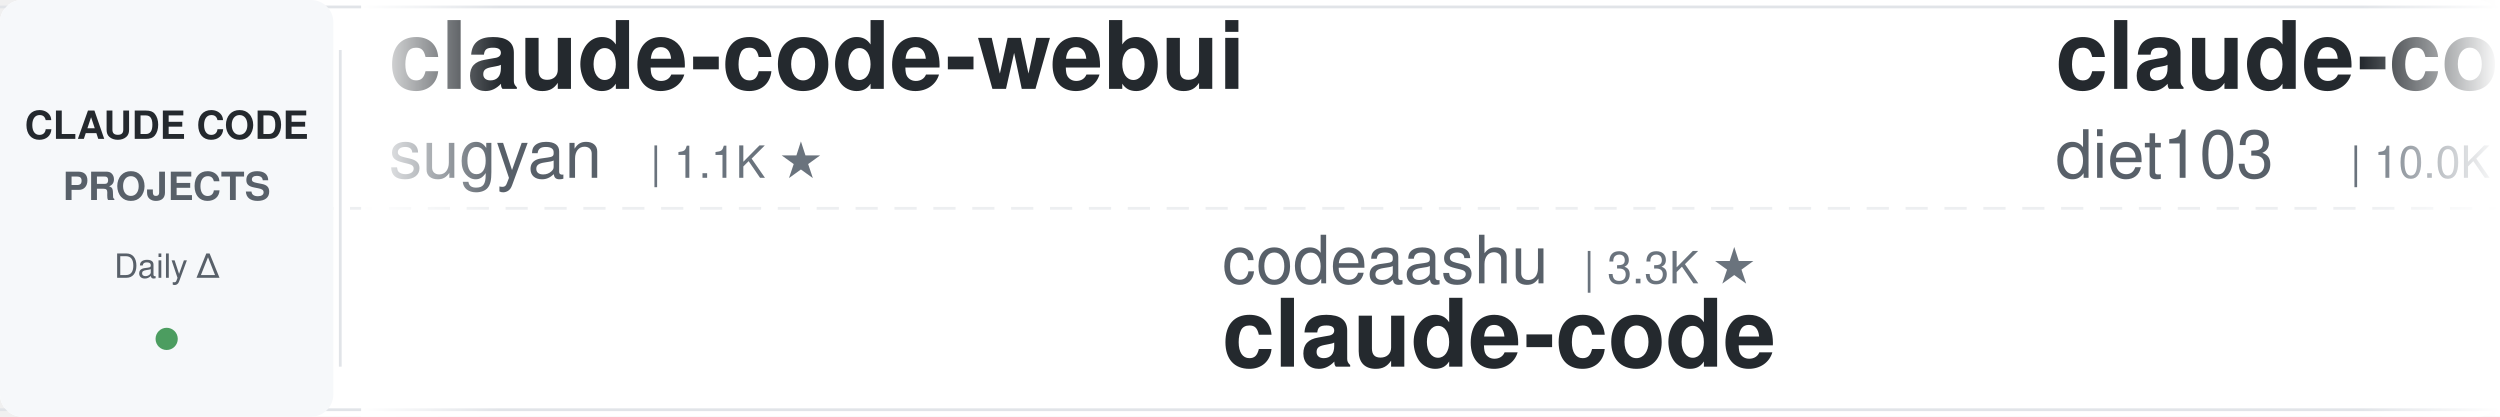
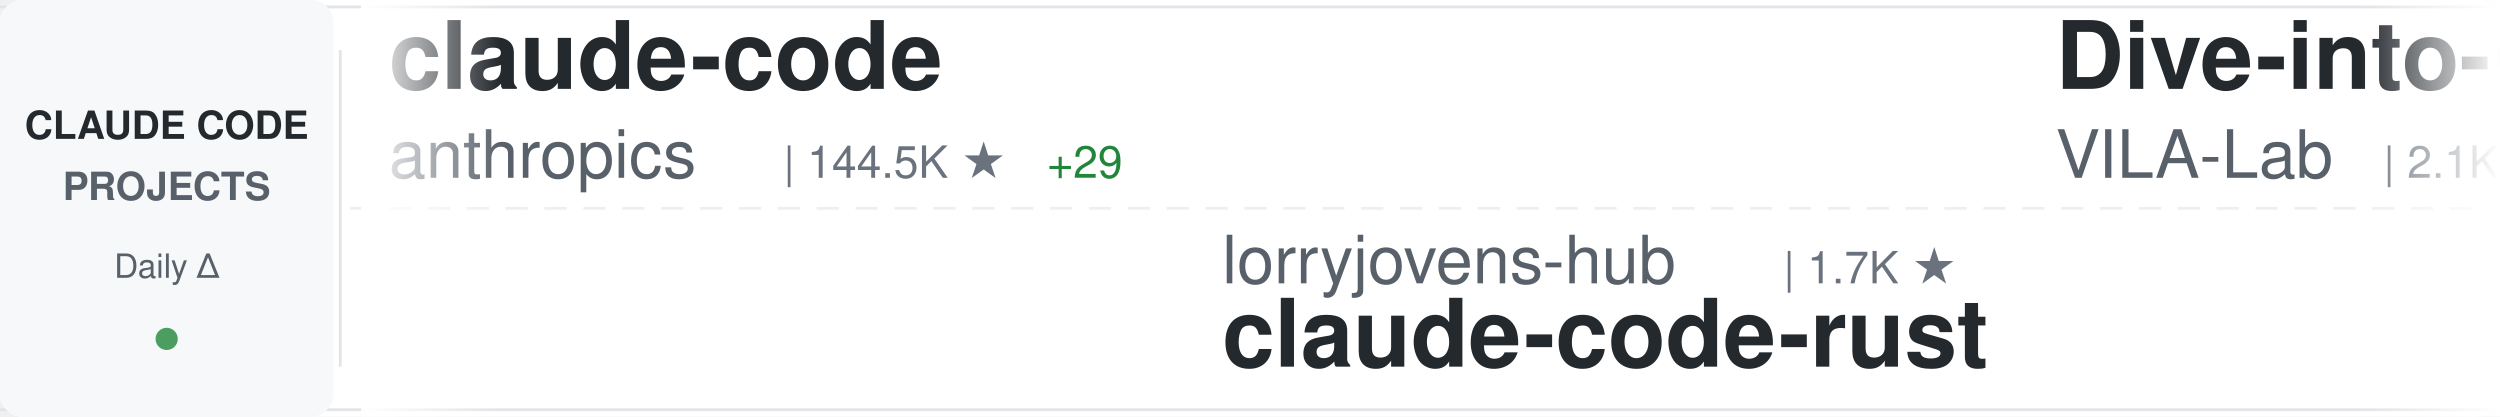
<svg xmlns="http://www.w3.org/2000/svg" width="900" height="150">
  <defs>
    <linearGradient id="awesomeLeftFade" x1="0%" y1="0%" x2="100%" y2="0%">
      <stop offset="0%" style="stop-color:#ffffff;stop-opacity:1" />
      <stop offset="100%" style="stop-color:#ffffff;stop-opacity:0" />
    </linearGradient>
    <linearGradient id="awesomeRightFade" x1="0%" y1="0%" x2="100%" y2="0%">
      <stop offset="0%" style="stop-color:#ffffff;stop-opacity:0" />
      <stop offset="100%" style="stop-color:#ffffff;stop-opacity:1" />
    </linearGradient>
  </defs>
  <rect width="900" height="150" fill="#ffffff" rx="8" />
  <rect x="0" y="2" width="900" height="1" fill="#e1e4e8" />
  <rect x="0" y="147" width="900" height="1" fill="#e1e4e8" />
  <line x1="0" y1="75" x2="900" y2="75" stroke="#e1e4e8" stroke-width="1" stroke-dasharray="8 6" opacity="0.6" />
  <rect x="0" y="0" width="120" height="150" fill="#f6f8fa" rx="8" />
  <text x="60" y="50" font-family="-apple-system, BlinkMacSystemFont, 'Segoe UI', Helvetica, Arial, sans-serif" font-size="14" font-weight="600" fill="#24292e" text-anchor="middle">CLAUDE CODE</text>
  <text x="60" y="72" font-family="-apple-system, BlinkMacSystemFont, 'Segoe UI', Helvetica, Arial, sans-serif" font-size="14" font-weight="600" fill="#586069" text-anchor="middle">PROJECTS</text>
  <text x="60" y="100" font-family="-apple-system, BlinkMacSystemFont, 'Segoe UI', Helvetica, Arial, sans-serif" font-size="12" font-weight="500" fill="#586069" text-anchor="middle">Daily Δ</text>
  <circle cx="60" cy="122" r="4" fill="#22863a" opacity="0.8" />
  <rect x="122" y="18" width="1" height="114" fill="#e1e4e8" />
  <clipPath id="awesomeTickerClip">
    <rect x="130" y="0" width="770" height="150" />
  </clipPath>
  <g clip-path="url(#awesomeTickerClip)">
    <g id="awesomeTickerItems">
      <animateTransform attributeName="transform" attributeType="XML" type="translate" from="0 0" to="-3000 0" dur="54s" repeatCount="indefinite" />
      <g transform="translate(0, 0)">
-         <text x="140" y="32" font-family="-apple-system, BlinkMacSystemFont, 'Segoe UI', Helvetica, Arial, sans-serif" font-size="34" font-weight="600" fill="#24292e">claude-code-webui</text>
-         <text x="140" y="64" font-family="-apple-system, BlinkMacSystemFont, 'Segoe UI', Helvetica, Arial, sans-serif" font-size="24" font-weight="400" fill="#586069">sugyan</text>
-         <text x="234" y="64" font-family="-apple-system, BlinkMacSystemFont, 'Segoe UI', Helvetica, Arial, sans-serif" font-size="16" font-weight="500" fill="#6a737d">| 1.1K ★</text>
+         <text x="140" y="32" font-family="-apple-system, BlinkMacSystemFont, 'Segoe UI', Helvetica, Arial, sans-serif" font-size="34" font-weight="600" fill="#24292e">claude-code</text>
+         <text x="140" y="64" font-family="-apple-system, BlinkMacSystemFont, 'Segoe UI', Helvetica, Arial, sans-serif" font-size="24" font-weight="400" fill="#586069">anthropics</text>
+         <text x="282" y="64" font-family="-apple-system, BlinkMacSystemFont, 'Segoe UI', Helvetica, Arial, sans-serif" font-size="16" font-weight="500" fill="#6a737d">| 144.5K ★</text>
+         <text x="377" y="64" font-family="-apple-system, BlinkMacSystemFont, 'Segoe UI', Helvetica, Arial, sans-serif" font-size="16" font-weight="500" fill="#22863a"> +29</text>
      </g>
      <g transform="translate(300, 0)">
-         <text x="140" y="102" font-family="-apple-system, BlinkMacSystemFont, 'Segoe UI', Helvetica, Arial, sans-serif" font-size="24" font-weight="400" fill="#586069">codeaashu</text>
-         <text x="270" y="102" font-family="-apple-system, BlinkMacSystemFont, 'Segoe UI', Helvetica, Arial, sans-serif" font-size="16" font-weight="500" fill="#6a737d">| 3.3K ★</text>
+         <text x="140" y="102" font-family="-apple-system, BlinkMacSystemFont, 'Segoe UI', Helvetica, Arial, sans-serif" font-size="24" font-weight="400" fill="#586069">lorryjovens-hub</text>
+         <text x="342" y="102" font-family="-apple-system, BlinkMacSystemFont, 'Segoe UI', Helvetica, Arial, sans-serif" font-size="16" font-weight="500" fill="#6a737d">| 1.7K ★</text>
+         <text x="140" y="132" font-family="-apple-system, BlinkMacSystemFont, 'Segoe UI', Helvetica, Arial, sans-serif" font-size="34" font-weight="600" fill="#24292e">claude-code-rust</text>
+       </g>
+       <g transform="translate(600, 0)">
+         <text x="140" y="32" font-family="-apple-system, BlinkMacSystemFont, 'Segoe UI', Helvetica, Arial, sans-serif" font-size="34" font-weight="600" fill="#24292e">Dive-into-Claude-Code</text>
+         <text x="140" y="64" font-family="-apple-system, BlinkMacSystemFont, 'Segoe UI', Helvetica, Arial, sans-serif" font-size="24" font-weight="400" fill="#586069">VILA-Lab</text>
+         <text x="258" y="64" font-family="-apple-system, BlinkMacSystemFont, 'Segoe UI', Helvetica, Arial, sans-serif" font-size="16" font-weight="500" fill="#6a737d">| 2.1K ★</text>
+         <text x="335" y="64" font-family="-apple-system, BlinkMacSystemFont, 'Segoe UI', Helvetica, Arial, sans-serif" font-size="16" font-weight="500" fill="#22863a"> +1</text>
+       </g>
+       <g transform="translate(900, 0)">
+         <text x="140" y="102" font-family="-apple-system, BlinkMacSystemFont, 'Segoe UI', Helvetica, Arial, sans-serif" font-size="24" font-weight="400" fill="#586069">huangserva</text>
+         <text x="282" y="102" font-family="-apple-system, BlinkMacSystemFont, 'Segoe UI', Helvetica, Arial, sans-serif" font-size="16" font-weight="500" fill="#6a737d">| 627 ★</text>
+         <text x="140" y="132" font-family="-apple-system, BlinkMacSystemFont, 'Segoe UI', Helvetica, Arial, sans-serif" font-size="34" font-weight="600" fill="#24292e">claude-code-cli</text>
+       </g>
+       <g transform="translate(1200, 0)">
+         <text x="140" y="32" font-family="-apple-system, BlinkMacSystemFont, 'Segoe UI', Helvetica, Arial, sans-serif" font-size="34" font-weight="600" fill="#24292e">claude-code</text>
+         <text x="140" y="64" font-family="-apple-system, BlinkMacSystemFont, 'Segoe UI', Helvetica, Arial, sans-serif" font-size="24" font-weight="400" fill="#586069">lowcortisolprogrammer</text>
+         <text x="414" y="64" font-family="-apple-system, BlinkMacSystemFont, 'Segoe UI', Helvetica, Arial, sans-serif" font-size="16" font-weight="500" fill="#6a737d">| 171 ★</text>
+       </g>
+       <g transform="translate(1500, 0)">
+         <text x="140" y="102" font-family="-apple-system, BlinkMacSystemFont, 'Segoe UI', Helvetica, Arial, sans-serif" font-size="24" font-weight="400" fill="#586069">freestylefly</text>
+         <text x="306" y="102" font-family="-apple-system, BlinkMacSystemFont, 'Segoe UI', Helvetica, Arial, sans-serif" font-size="16" font-weight="500" fill="#6a737d">| 131 ★</text>
        <text x="140" y="132" font-family="-apple-system, BlinkMacSystemFont, 'Segoe UI', Helvetica, Arial, sans-serif" font-size="34" font-weight="600" fill="#24292e">claude-code</text>
      </g>
-       <g transform="translate(600, 0)">
-         <text x="140" y="32" font-family="-apple-system, BlinkMacSystemFont, 'Segoe UI', Helvetica, Arial, sans-serif" font-size="34" font-weight="600" fill="#24292e">claude-code-infrastructu...</text>
-         <text x="140" y="64" font-family="-apple-system, BlinkMacSystemFont, 'Segoe UI', Helvetica, Arial, sans-serif" font-size="24" font-weight="400" fill="#586069">diet103</text>
-         <text x="246" y="64" font-family="-apple-system, BlinkMacSystemFont, 'Segoe UI', Helvetica, Arial, sans-serif" font-size="16" font-weight="500" fill="#6a737d">| 10.0K ★</text>
-         <text x="332" y="64" font-family="-apple-system, BlinkMacSystemFont, 'Segoe UI', Helvetica, Arial, sans-serif" font-size="16" font-weight="500" fill="#cb2431"> -1</text>
-       </g>
-       <g transform="translate(900, 0)">
-         <text x="140" y="102" font-family="-apple-system, BlinkMacSystemFont, 'Segoe UI', Helvetica, Arial, sans-serif" font-size="24" font-weight="400" fill="#586069">zstmfhy</text>
-         <text x="246" y="102" font-family="-apple-system, BlinkMacSystemFont, 'Segoe UI', Helvetica, Arial, sans-serif" font-size="16" font-weight="500" fill="#6a737d">| 189 ★</text>
-         <text x="140" y="132" font-family="-apple-system, BlinkMacSystemFont, 'Segoe UI', Helvetica, Arial, sans-serif" font-size="34" font-weight="600" fill="#24292e">Claude-code</text>
-       </g>
-       <g transform="translate(1200, 0)">
-         <text x="140" y="32" font-family="-apple-system, BlinkMacSystemFont, 'Segoe UI', Helvetica, Arial, sans-serif" font-size="34" font-weight="600" fill="#24292e">claude-code-rust</text>
-         <text x="140" y="64" font-family="-apple-system, BlinkMacSystemFont, 'Segoe UI', Helvetica, Arial, sans-serif" font-size="24" font-weight="400" fill="#586069">lorryjovens-hub</text>
-         <text x="342" y="64" font-family="-apple-system, BlinkMacSystemFont, 'Segoe UI', Helvetica, Arial, sans-serif" font-size="16" font-weight="500" fill="#6a737d">| 1.7K ★</text>
-       </g>
-       <g transform="translate(1500, 0)">
-         <text x="140" y="102" font-family="-apple-system, BlinkMacSystemFont, 'Segoe UI', Helvetica, Arial, sans-serif" font-size="24" font-weight="400" fill="#586069">https-deeplearning-ai</text>
-         <text x="414" y="102" font-family="-apple-system, BlinkMacSystemFont, 'Segoe UI', Helvetica, Arial, sans-serif" font-size="16" font-weight="500" fill="#6a737d">| 547 ★</text>
-         <text x="140" y="132" font-family="-apple-system, BlinkMacSystemFont, 'Segoe UI', Helvetica, Arial, sans-serif" font-size="34" font-weight="600" fill="#24292e">sc-claude-code-files</text>
-       </g>
      <g transform="translate(1800, 0)">
-         <text x="140" y="32" font-family="-apple-system, BlinkMacSystemFont, 'Segoe UI', Helvetica, Arial, sans-serif" font-size="34" font-weight="600" fill="#24292e">Claude-Code</text>
-         <text x="140" y="64" font-family="-apple-system, BlinkMacSystemFont, 'Segoe UI', Helvetica, Arial, sans-serif" font-size="24" font-weight="400" fill="#586069">pengchengneo</text>
-         <text x="306" y="64" font-family="-apple-system, BlinkMacSystemFont, 'Segoe UI', Helvetica, Arial, sans-serif" font-size="16" font-weight="500" fill="#6a737d">| 1.8K ★</text>
+         <text x="140" y="32" font-family="-apple-system, BlinkMacSystemFont, 'Segoe UI', Helvetica, Arial, sans-serif" font-size="34" font-weight="600" fill="#24292e">ClaudeCodeAgents</text>
+         <text x="140" y="64" font-family="-apple-system, BlinkMacSystemFont, 'Segoe UI', Helvetica, Arial, sans-serif" font-size="24" font-weight="400" fill="#586069">darcyegb</text>
+         <text x="258" y="64" font-family="-apple-system, BlinkMacSystemFont, 'Segoe UI', Helvetica, Arial, sans-serif" font-size="16" font-weight="500" fill="#6a737d">| 761 ★</text>
      </g>
      <g transform="translate(2100, 0)">
-         <text x="140" y="102" font-family="-apple-system, BlinkMacSystemFont, 'Segoe UI', Helvetica, Arial, sans-serif" font-size="24" font-weight="400" fill="#586069">tanbiralam</text>
-         <text x="282" y="102" font-family="-apple-system, BlinkMacSystemFont, 'Segoe UI', Helvetica, Arial, sans-serif" font-size="16" font-weight="500" fill="#6a737d">| 2.2K ★</text>
+         <text x="140" y="102" font-family="-apple-system, BlinkMacSystemFont, 'Segoe UI', Helvetica, Arial, sans-serif" font-size="24" font-weight="400" fill="#586069">isboyjc</text>
+         <text x="246" y="102" font-family="-apple-system, BlinkMacSystemFont, 'Segoe UI', Helvetica, Arial, sans-serif" font-size="16" font-weight="500" fill="#6a737d">| 162 ★</text>
        <text x="140" y="132" font-family="-apple-system, BlinkMacSystemFont, 'Segoe UI', Helvetica, Arial, sans-serif" font-size="34" font-weight="600" fill="#24292e">claude-code</text>
      </g>
      <g transform="translate(2400, 0)">
-         <text x="140" y="32" font-family="-apple-system, BlinkMacSystemFont, 'Segoe UI', Helvetica, Arial, sans-serif" font-size="34" font-weight="600" fill="#24292e">claude-code-harness</text>
-         <text x="140" y="64" font-family="-apple-system, BlinkMacSystemFont, 'Segoe UI', Helvetica, Arial, sans-serif" font-size="24" font-weight="400" fill="#586069">Chachamaru127</text>
-         <text x="318" y="64" font-family="-apple-system, BlinkMacSystemFont, 'Segoe UI', Helvetica, Arial, sans-serif" font-size="16" font-weight="500" fill="#6a737d">| 3.1K ★</text>
-         <text x="395" y="64" font-family="-apple-system, BlinkMacSystemFont, 'Segoe UI', Helvetica, Arial, sans-serif" font-size="16" font-weight="500" fill="#22863a"> +1</text>
+         <text x="140" y="32" font-family="-apple-system, BlinkMacSystemFont, 'Segoe UI', Helvetica, Arial, sans-serif" font-size="34" font-weight="600" fill="#24292e">claude-code-security-rev...</text>
+         <text x="140" y="64" font-family="-apple-system, BlinkMacSystemFont, 'Segoe UI', Helvetica, Arial, sans-serif" font-size="24" font-weight="400" fill="#586069">anthropics</text>
+         <text x="282" y="64" font-family="-apple-system, BlinkMacSystemFont, 'Segoe UI', Helvetica, Arial, sans-serif" font-size="16" font-weight="500" fill="#6a737d">| 6.2K ★</text>
+         <text x="359" y="64" font-family="-apple-system, BlinkMacSystemFont, 'Segoe UI', Helvetica, Arial, sans-serif" font-size="16" font-weight="500" fill="#22863a"> +3</text>
      </g>
      <g transform="translate(2700, 0)">
-         <text x="140" y="102" font-family="-apple-system, BlinkMacSystemFont, 'Segoe UI', Helvetica, Arial, sans-serif" font-size="24" font-weight="400" fill="#586069">OrcaWhisper</text>
-         <text x="294" y="102" font-family="-apple-system, BlinkMacSystemFont, 'Segoe UI', Helvetica, Arial, sans-serif" font-size="16" font-weight="500" fill="#6a737d">| 94 ★</text>
-         <text x="140" y="132" font-family="-apple-system, BlinkMacSystemFont, 'Segoe UI', Helvetica, Arial, sans-serif" font-size="34" font-weight="600" fill="#24292e">Claude-Code</text>
+         <text x="140" y="102" font-family="-apple-system, BlinkMacSystemFont, 'Segoe UI', Helvetica, Arial, sans-serif" font-size="24" font-weight="400" fill="#586069">fazxes</text>
+         <text x="234" y="102" font-family="-apple-system, BlinkMacSystemFont, 'Segoe UI', Helvetica, Arial, sans-serif" font-size="16" font-weight="500" fill="#6a737d">| 237 ★</text>
+         <text x="140" y="132" font-family="-apple-system, BlinkMacSystemFont, 'Segoe UI', Helvetica, Arial, sans-serif" font-size="34" font-weight="600" fill="#24292e">Claude-code</text>
      </g>
      <g transform="translate(3000, 0)">
-         <text x="140" y="32" font-family="-apple-system, BlinkMacSystemFont, 'Segoe UI', Helvetica, Arial, sans-serif" font-size="34" font-weight="600" fill="#24292e">claude-code-webui</text>
-         <text x="140" y="64" font-family="-apple-system, BlinkMacSystemFont, 'Segoe UI', Helvetica, Arial, sans-serif" font-size="24" font-weight="400" fill="#586069">sugyan</text>
-         <text x="234" y="64" font-family="-apple-system, BlinkMacSystemFont, 'Segoe UI', Helvetica, Arial, sans-serif" font-size="16" font-weight="500" fill="#6a737d">| 1.1K ★</text>
+         <text x="140" y="32" font-family="-apple-system, BlinkMacSystemFont, 'Segoe UI', Helvetica, Arial, sans-serif" font-size="34" font-weight="600" fill="#24292e">claude-code</text>
+         <text x="140" y="64" font-family="-apple-system, BlinkMacSystemFont, 'Segoe UI', Helvetica, Arial, sans-serif" font-size="24" font-weight="400" fill="#586069">anthropics</text>
+         <text x="282" y="64" font-family="-apple-system, BlinkMacSystemFont, 'Segoe UI', Helvetica, Arial, sans-serif" font-size="16" font-weight="500" fill="#6a737d">| 144.5K ★</text>
+         <text x="377" y="64" font-family="-apple-system, BlinkMacSystemFont, 'Segoe UI', Helvetica, Arial, sans-serif" font-size="16" font-weight="500" fill="#22863a"> +29</text>
      </g>
      <g transform="translate(3300, 0)">
-         <text x="140" y="102" font-family="-apple-system, BlinkMacSystemFont, 'Segoe UI', Helvetica, Arial, sans-serif" font-size="24" font-weight="400" fill="#586069">codeaashu</text>
-         <text x="270" y="102" font-family="-apple-system, BlinkMacSystemFont, 'Segoe UI', Helvetica, Arial, sans-serif" font-size="16" font-weight="500" fill="#6a737d">| 3.3K ★</text>
-         <text x="140" y="132" font-family="-apple-system, BlinkMacSystemFont, 'Segoe UI', Helvetica, Arial, sans-serif" font-size="34" font-weight="600" fill="#24292e">claude-code</text>
+         <text x="140" y="102" font-family="-apple-system, BlinkMacSystemFont, 'Segoe UI', Helvetica, Arial, sans-serif" font-size="24" font-weight="400" fill="#586069">lorryjovens-hub</text>
+         <text x="342" y="102" font-family="-apple-system, BlinkMacSystemFont, 'Segoe UI', Helvetica, Arial, sans-serif" font-size="16" font-weight="500" fill="#6a737d">| 1.7K ★</text>
+         <text x="140" y="132" font-family="-apple-system, BlinkMacSystemFont, 'Segoe UI', Helvetica, Arial, sans-serif" font-size="34" font-weight="600" fill="#24292e">claude-code-rust</text>
      </g>
      <g transform="translate(3600, 0)">
-         <text x="140" y="32" font-family="-apple-system, BlinkMacSystemFont, 'Segoe UI', Helvetica, Arial, sans-serif" font-size="34" font-weight="600" fill="#24292e">claude-code-infrastructu...</text>
-         <text x="140" y="64" font-family="-apple-system, BlinkMacSystemFont, 'Segoe UI', Helvetica, Arial, sans-serif" font-size="24" font-weight="400" fill="#586069">diet103</text>
-         <text x="246" y="64" font-family="-apple-system, BlinkMacSystemFont, 'Segoe UI', Helvetica, Arial, sans-serif" font-size="16" font-weight="500" fill="#6a737d">| 10.0K ★</text>
-         <text x="332" y="64" font-family="-apple-system, BlinkMacSystemFont, 'Segoe UI', Helvetica, Arial, sans-serif" font-size="16" font-weight="500" fill="#cb2431"> -1</text>
+         <text x="140" y="32" font-family="-apple-system, BlinkMacSystemFont, 'Segoe UI', Helvetica, Arial, sans-serif" font-size="34" font-weight="600" fill="#24292e">Dive-into-Claude-Code</text>
+         <text x="140" y="64" font-family="-apple-system, BlinkMacSystemFont, 'Segoe UI', Helvetica, Arial, sans-serif" font-size="24" font-weight="400" fill="#586069">VILA-Lab</text>
+         <text x="258" y="64" font-family="-apple-system, BlinkMacSystemFont, 'Segoe UI', Helvetica, Arial, sans-serif" font-size="16" font-weight="500" fill="#6a737d">| 2.1K ★</text>
+         <text x="335" y="64" font-family="-apple-system, BlinkMacSystemFont, 'Segoe UI', Helvetica, Arial, sans-serif" font-size="16" font-weight="500" fill="#22863a"> +1</text>
      </g>
      <g transform="translate(3900, 0)">
-         <text x="140" y="102" font-family="-apple-system, BlinkMacSystemFont, 'Segoe UI', Helvetica, Arial, sans-serif" font-size="24" font-weight="400" fill="#586069">zstmfhy</text>
-         <text x="246" y="102" font-family="-apple-system, BlinkMacSystemFont, 'Segoe UI', Helvetica, Arial, sans-serif" font-size="16" font-weight="500" fill="#6a737d">| 189 ★</text>
-         <text x="140" y="132" font-family="-apple-system, BlinkMacSystemFont, 'Segoe UI', Helvetica, Arial, sans-serif" font-size="34" font-weight="600" fill="#24292e">Claude-code</text>
+         <text x="140" y="102" font-family="-apple-system, BlinkMacSystemFont, 'Segoe UI', Helvetica, Arial, sans-serif" font-size="24" font-weight="400" fill="#586069">huangserva</text>
+         <text x="282" y="102" font-family="-apple-system, BlinkMacSystemFont, 'Segoe UI', Helvetica, Arial, sans-serif" font-size="16" font-weight="500" fill="#6a737d">| 627 ★</text>
+         <text x="140" y="132" font-family="-apple-system, BlinkMacSystemFont, 'Segoe UI', Helvetica, Arial, sans-serif" font-size="34" font-weight="600" fill="#24292e">claude-code-cli</text>
      </g>
    </g>
  </g>
  <rect x="130" y="0" width="50" height="150" fill="url(#awesomeLeftFade)" />
  <rect x="850" y="0" width="50" height="150" fill="url(#awesomeRightFade)" />
</svg>
